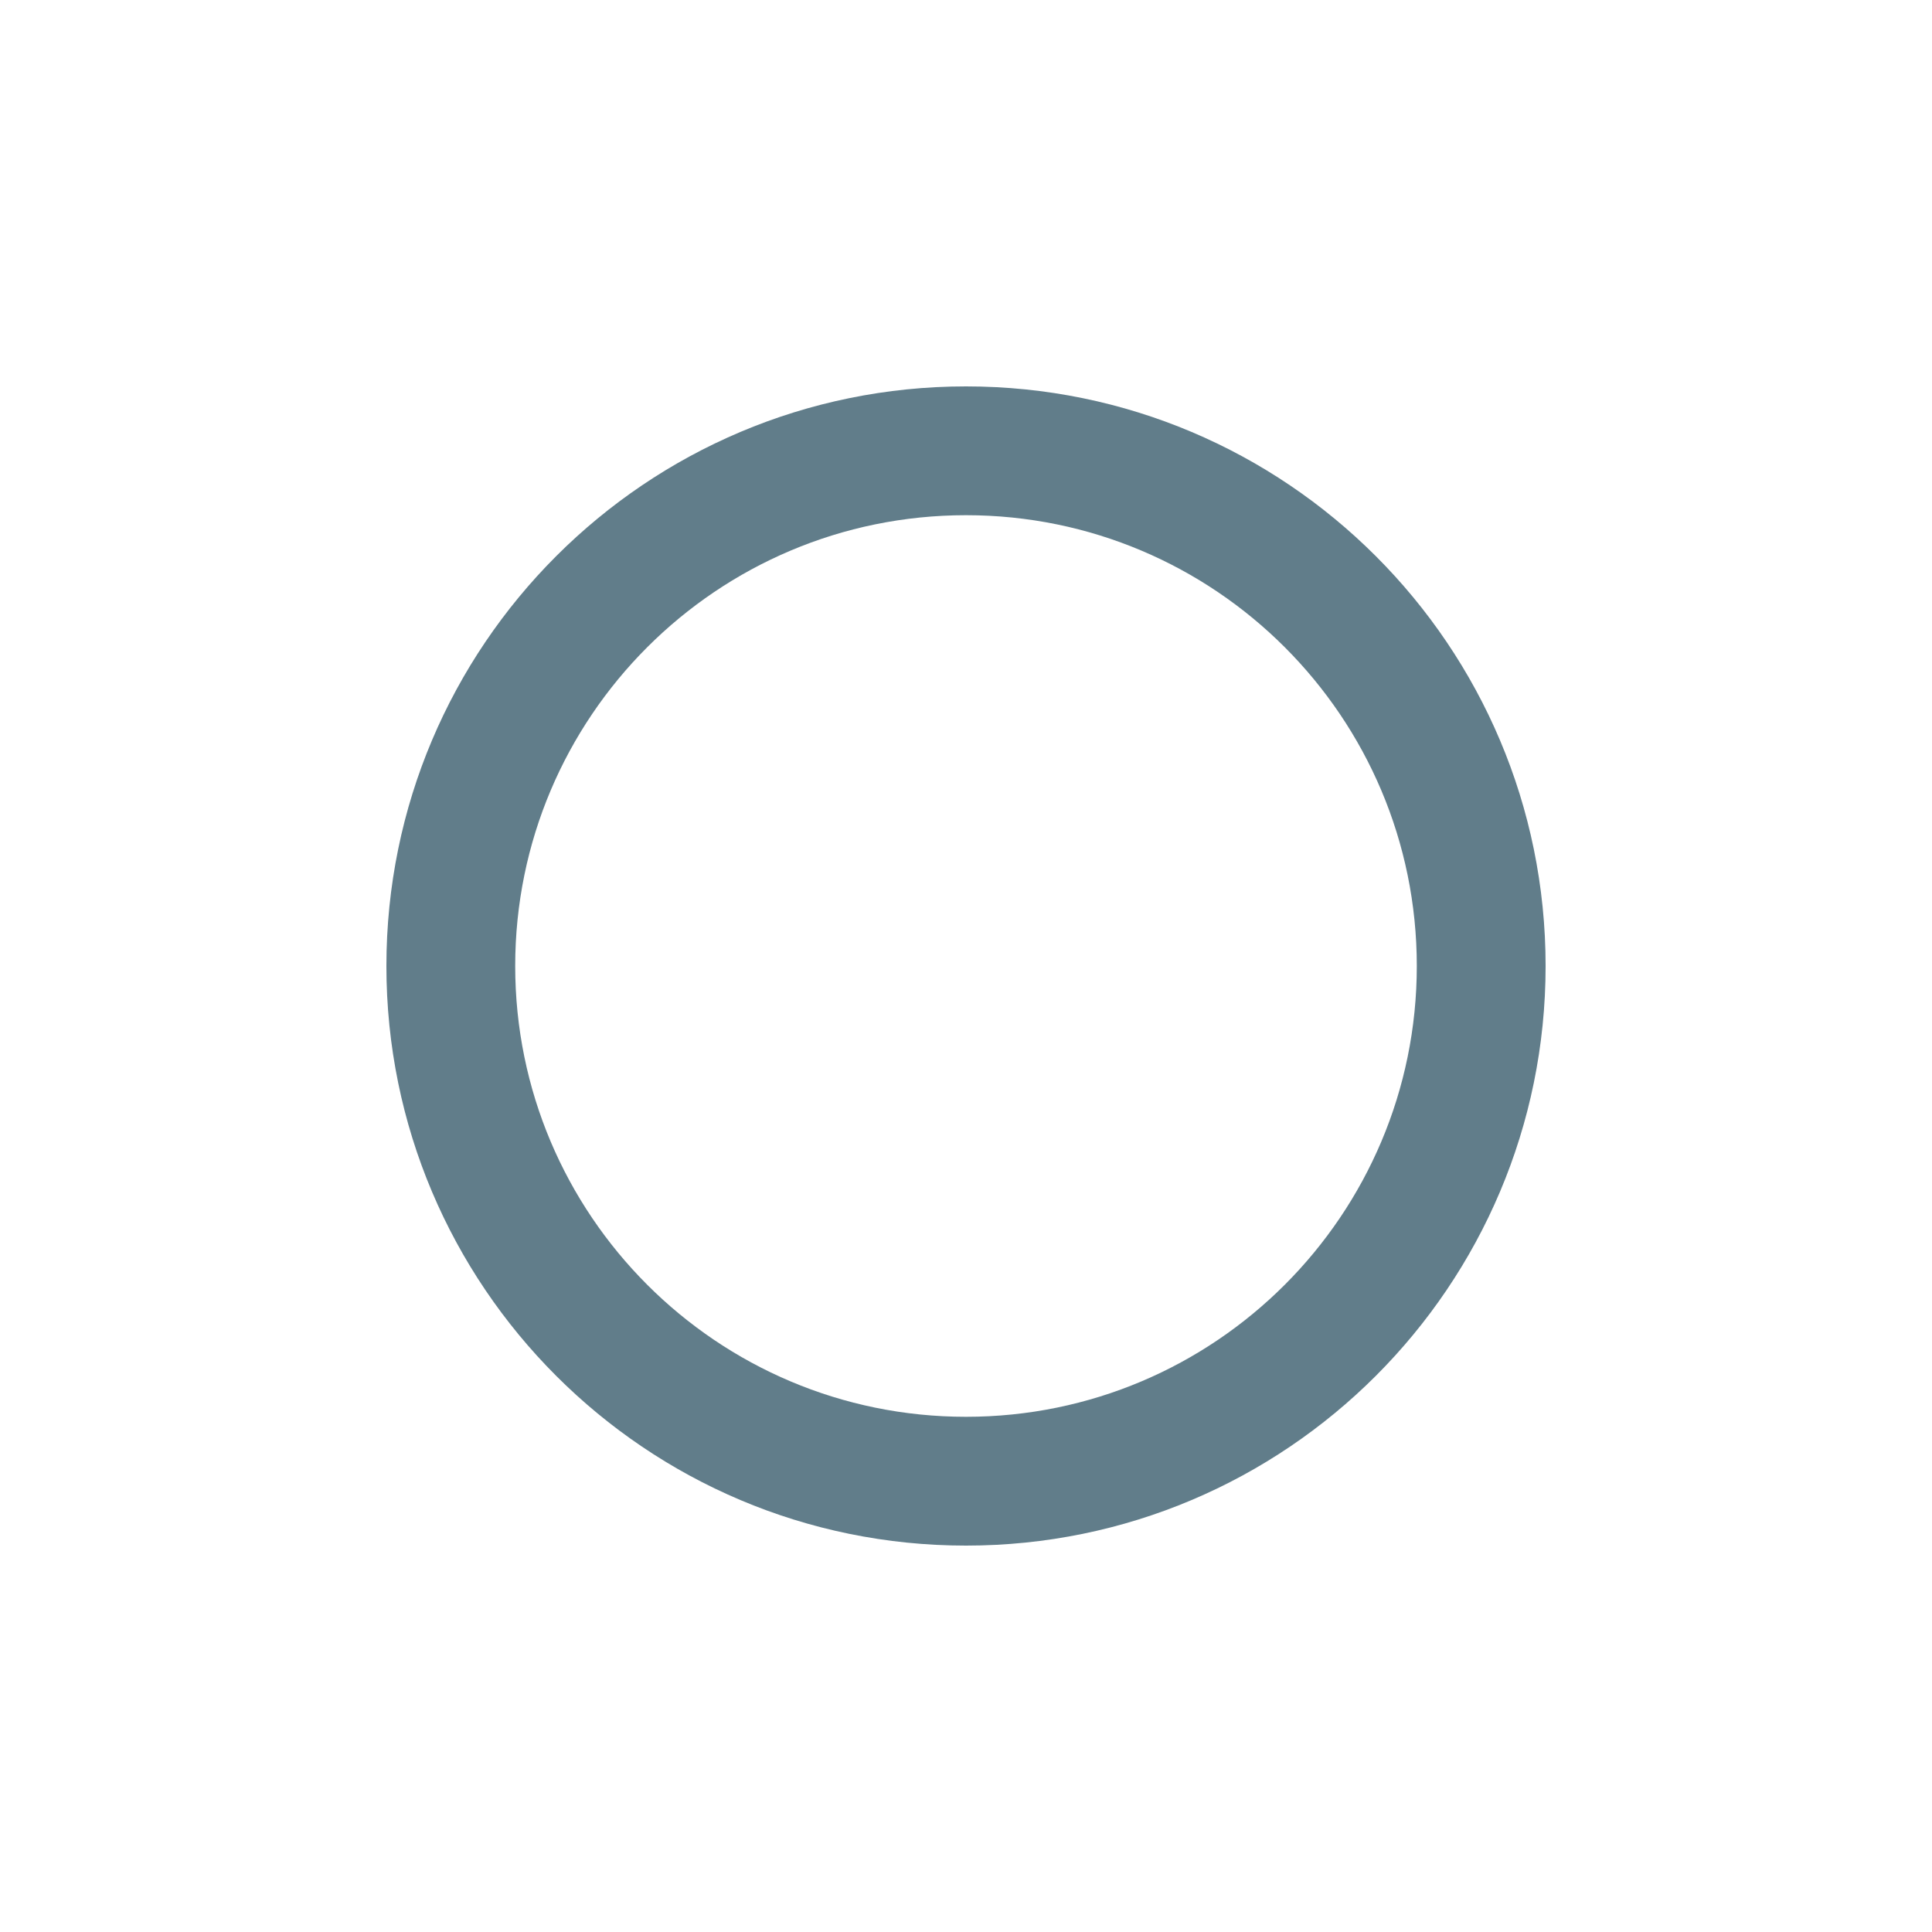
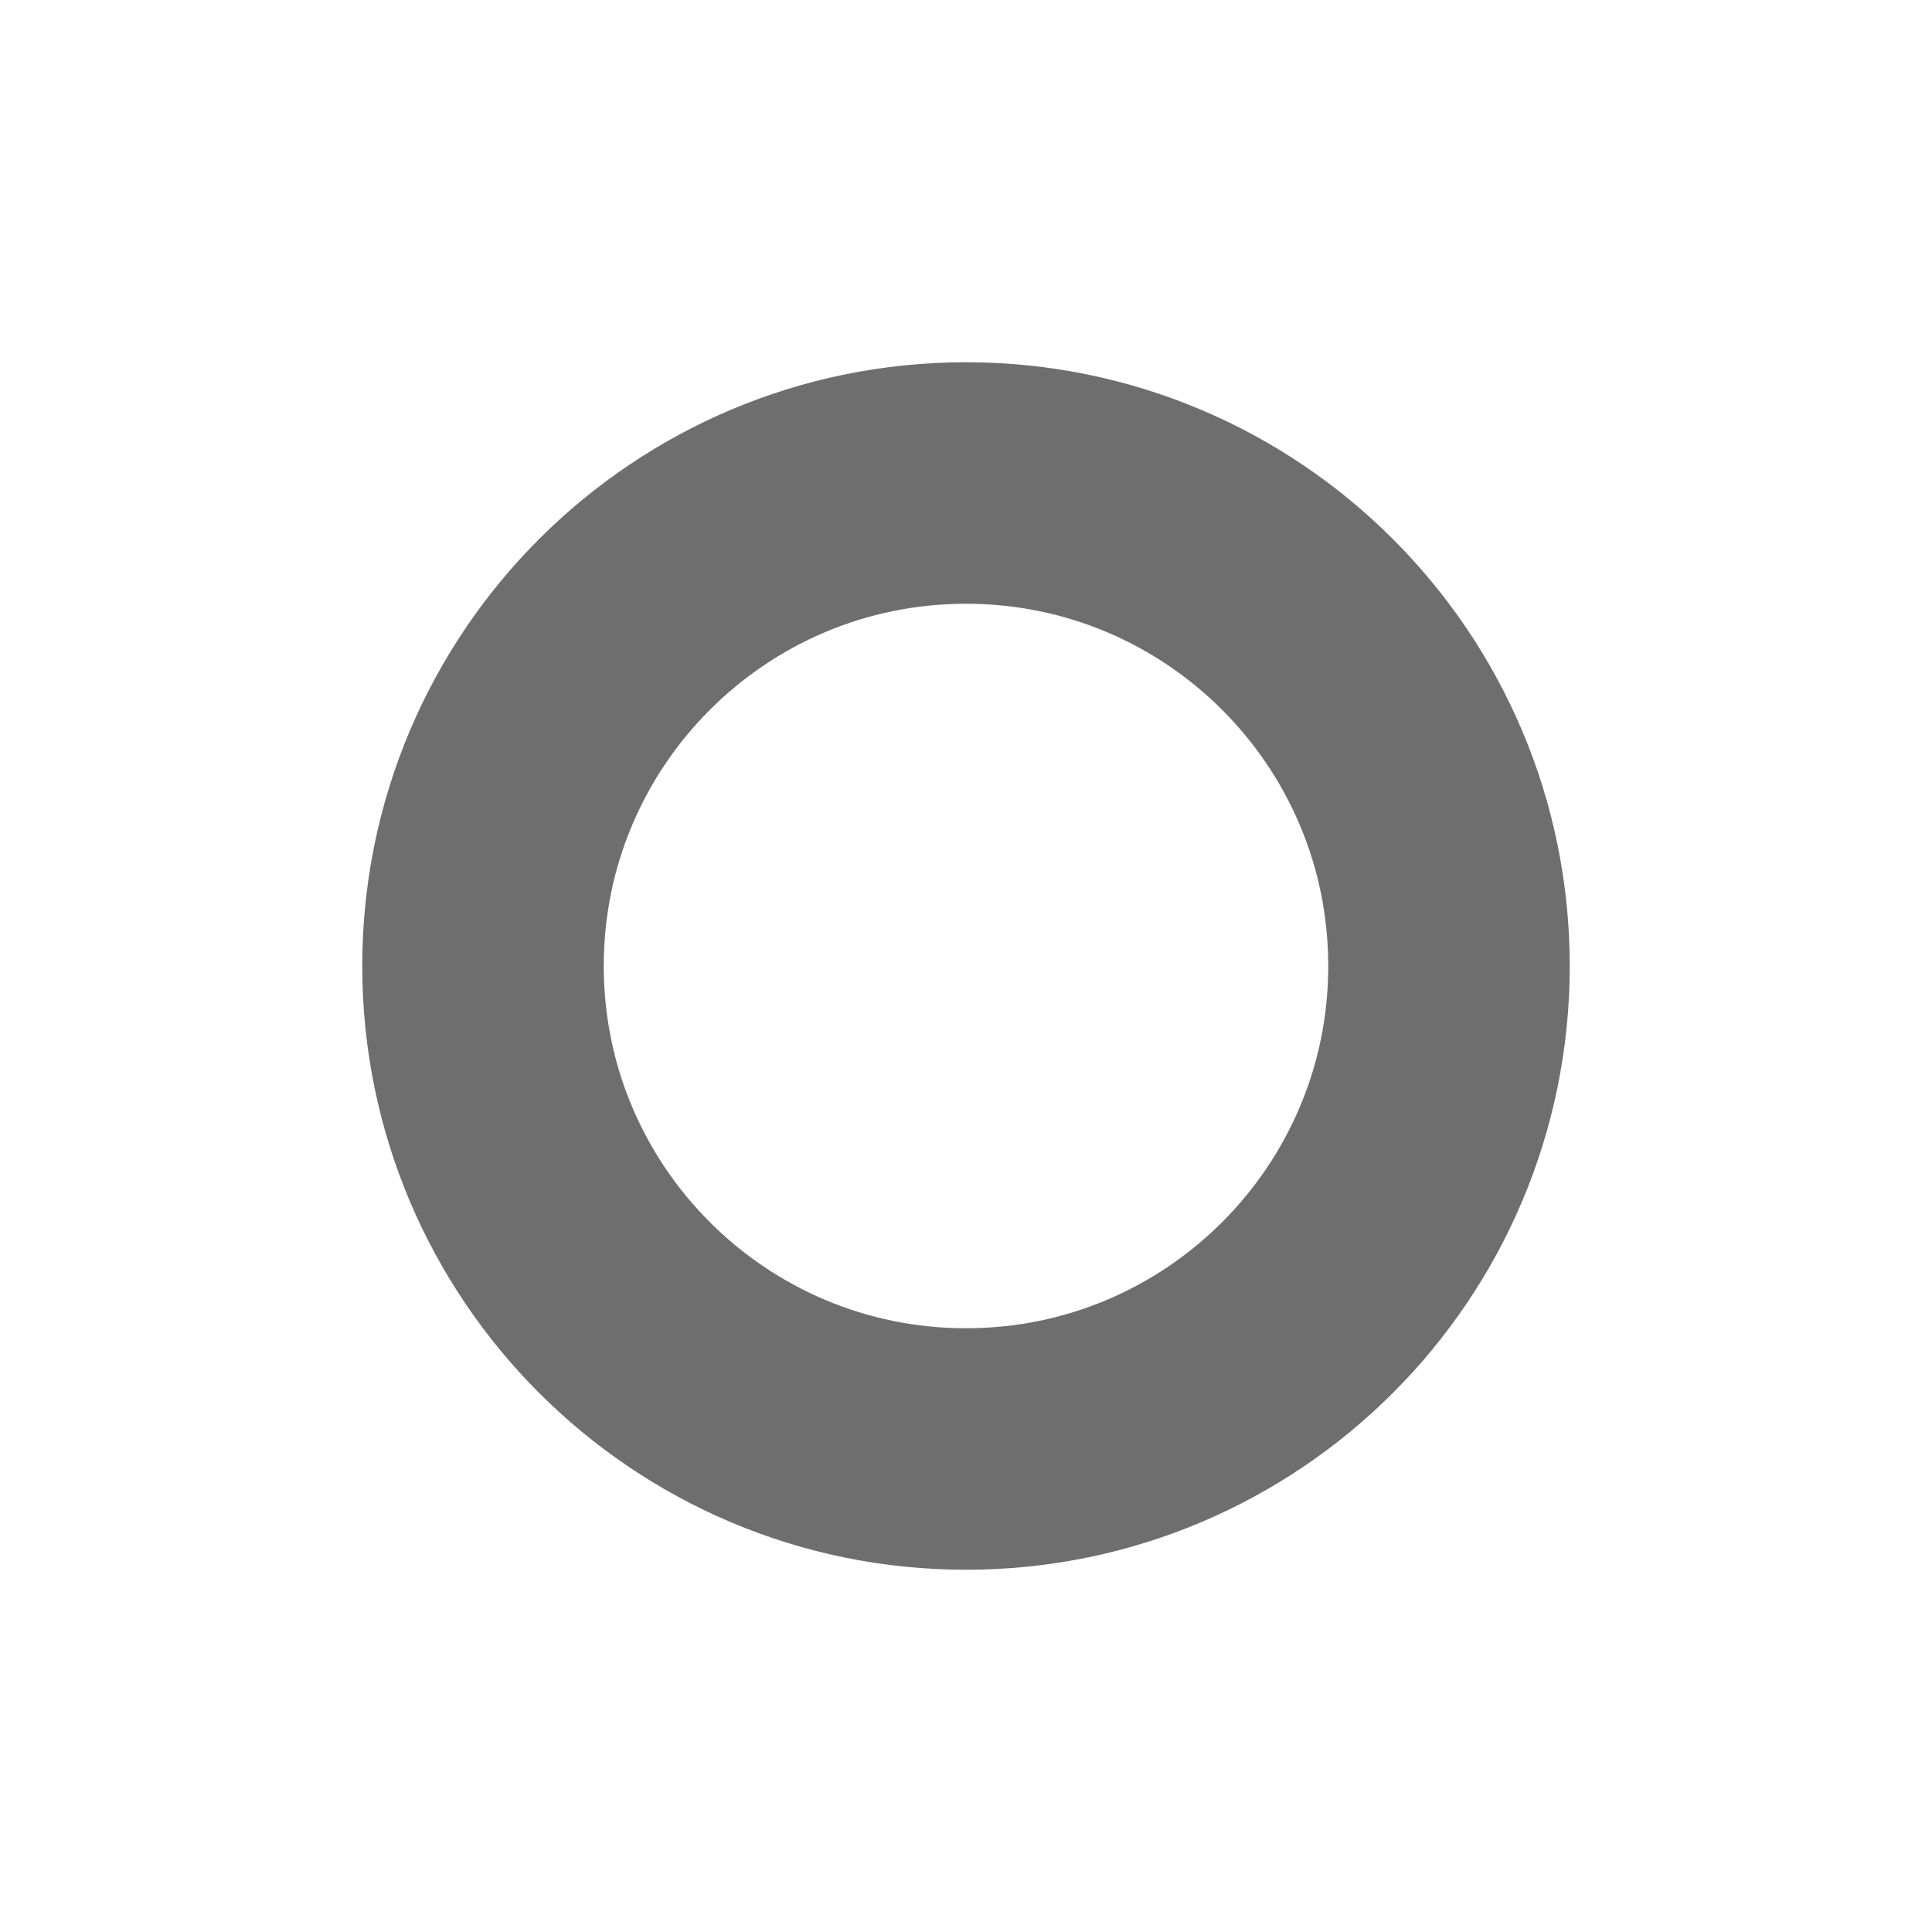
- <svg xmlns="http://www.w3.org/2000/svg" width="16" height="16" viewBox="0 0 48 48" version="1.1">
-   <defs />
-   <g id="Page-1" stroke="none" stroke-width="1" fill="none" fill-rule="evenodd">
-     <g id="System_Home">
-       <g id="Rectangle-119-+-home-12-Copy-11">
-         <rect id="Rectangle-119" x="0" y="0" width="48" height="48" />
-         <path d="M24,35.2 L24,35.2 C30.186,35.2 35.2,30.186 35.2,24 C35.2,17.814 30.186,12.8 24,12.8 C17.814,12.8 12.8,17.814 12.8,24 C12.8,30.186 17.814,35.2 24,35.2 L24,35.2 Z M24,38.4 L24,38.4 C16.047,38.4 9.6,31.953 9.6,24 C9.6,16.047 16.047,9.6 24,9.6 C31.953,9.6 38.4,16.047 38.4,24 C38.4,31.953 31.953,38.4 24,38.4 L24,38.4 Z" id="Shape" fill="#617d8a" />
-       </g>
-     </g>
-   </g>
+ <svg xmlns="http://www.w3.org/2000/svg" width="16" height="16" fill="none">
+   <path d="M12 8a4 4 0 1 1-8 0 4 4 0 0 1 8 0z" stroke="#6E6E6E" stroke-width="2" />
</svg>
